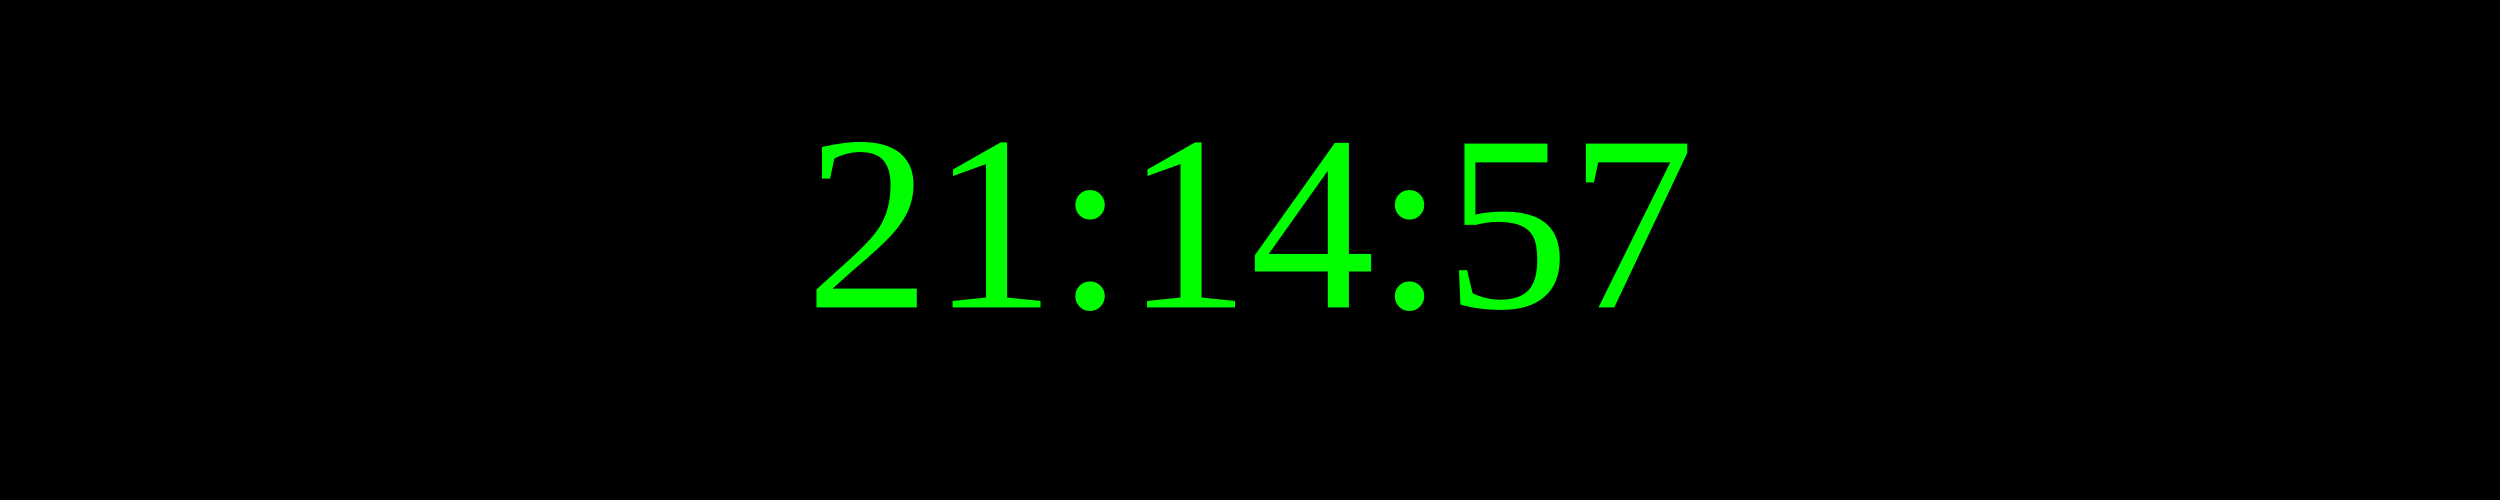
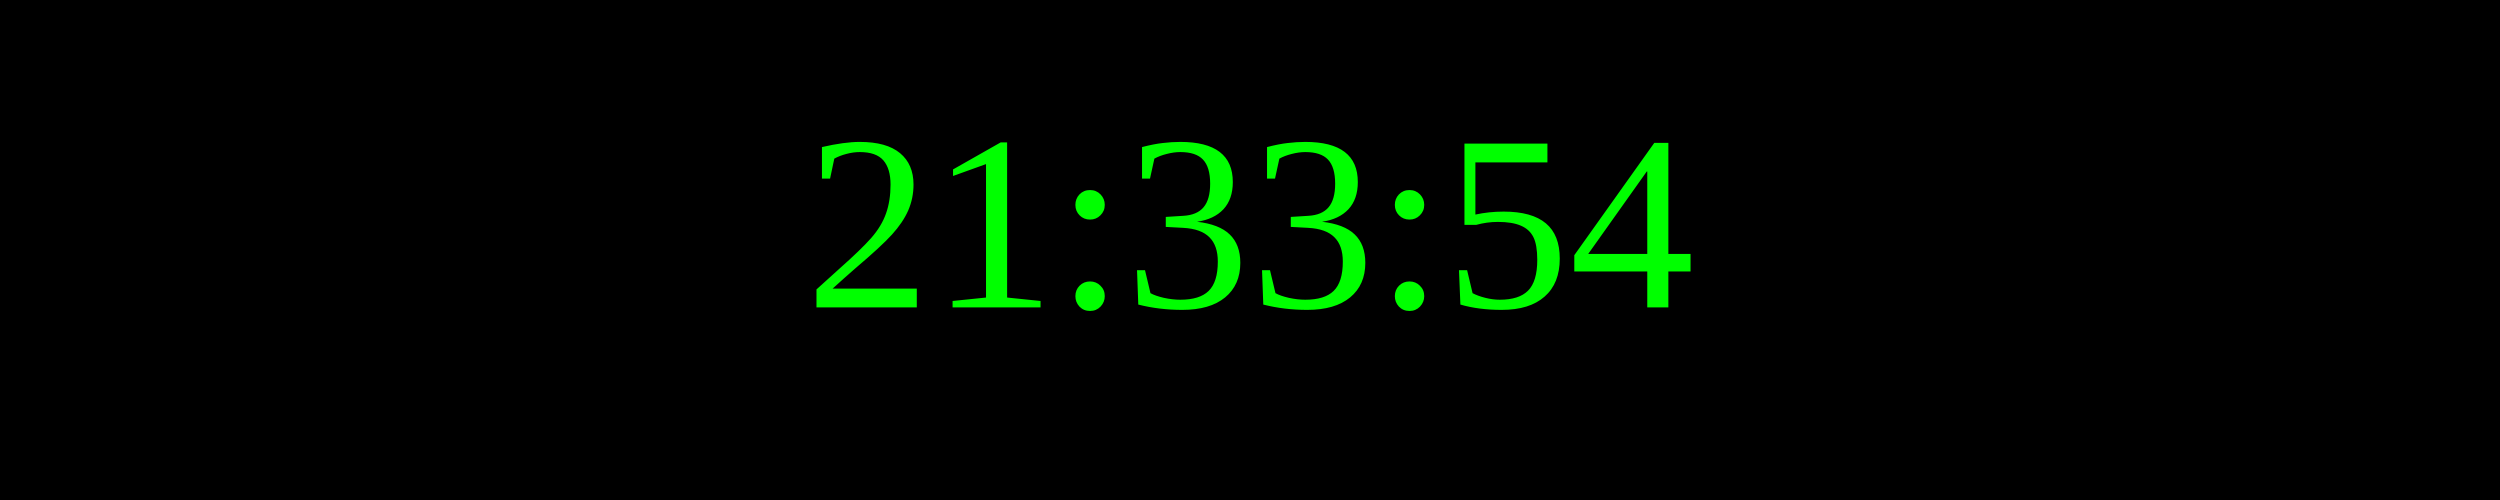
<svg xmlns="http://www.w3.org/2000/svg" width="250" height="50">
  <rect width="100%" height="100%" fill="black" />
  <text x="50%" y="50%" font-size="25" fill="lime" text-anchor="middle" dominant-baseline="middle">
- 21:14:57
+ 21:33:54
</text>
</svg>
